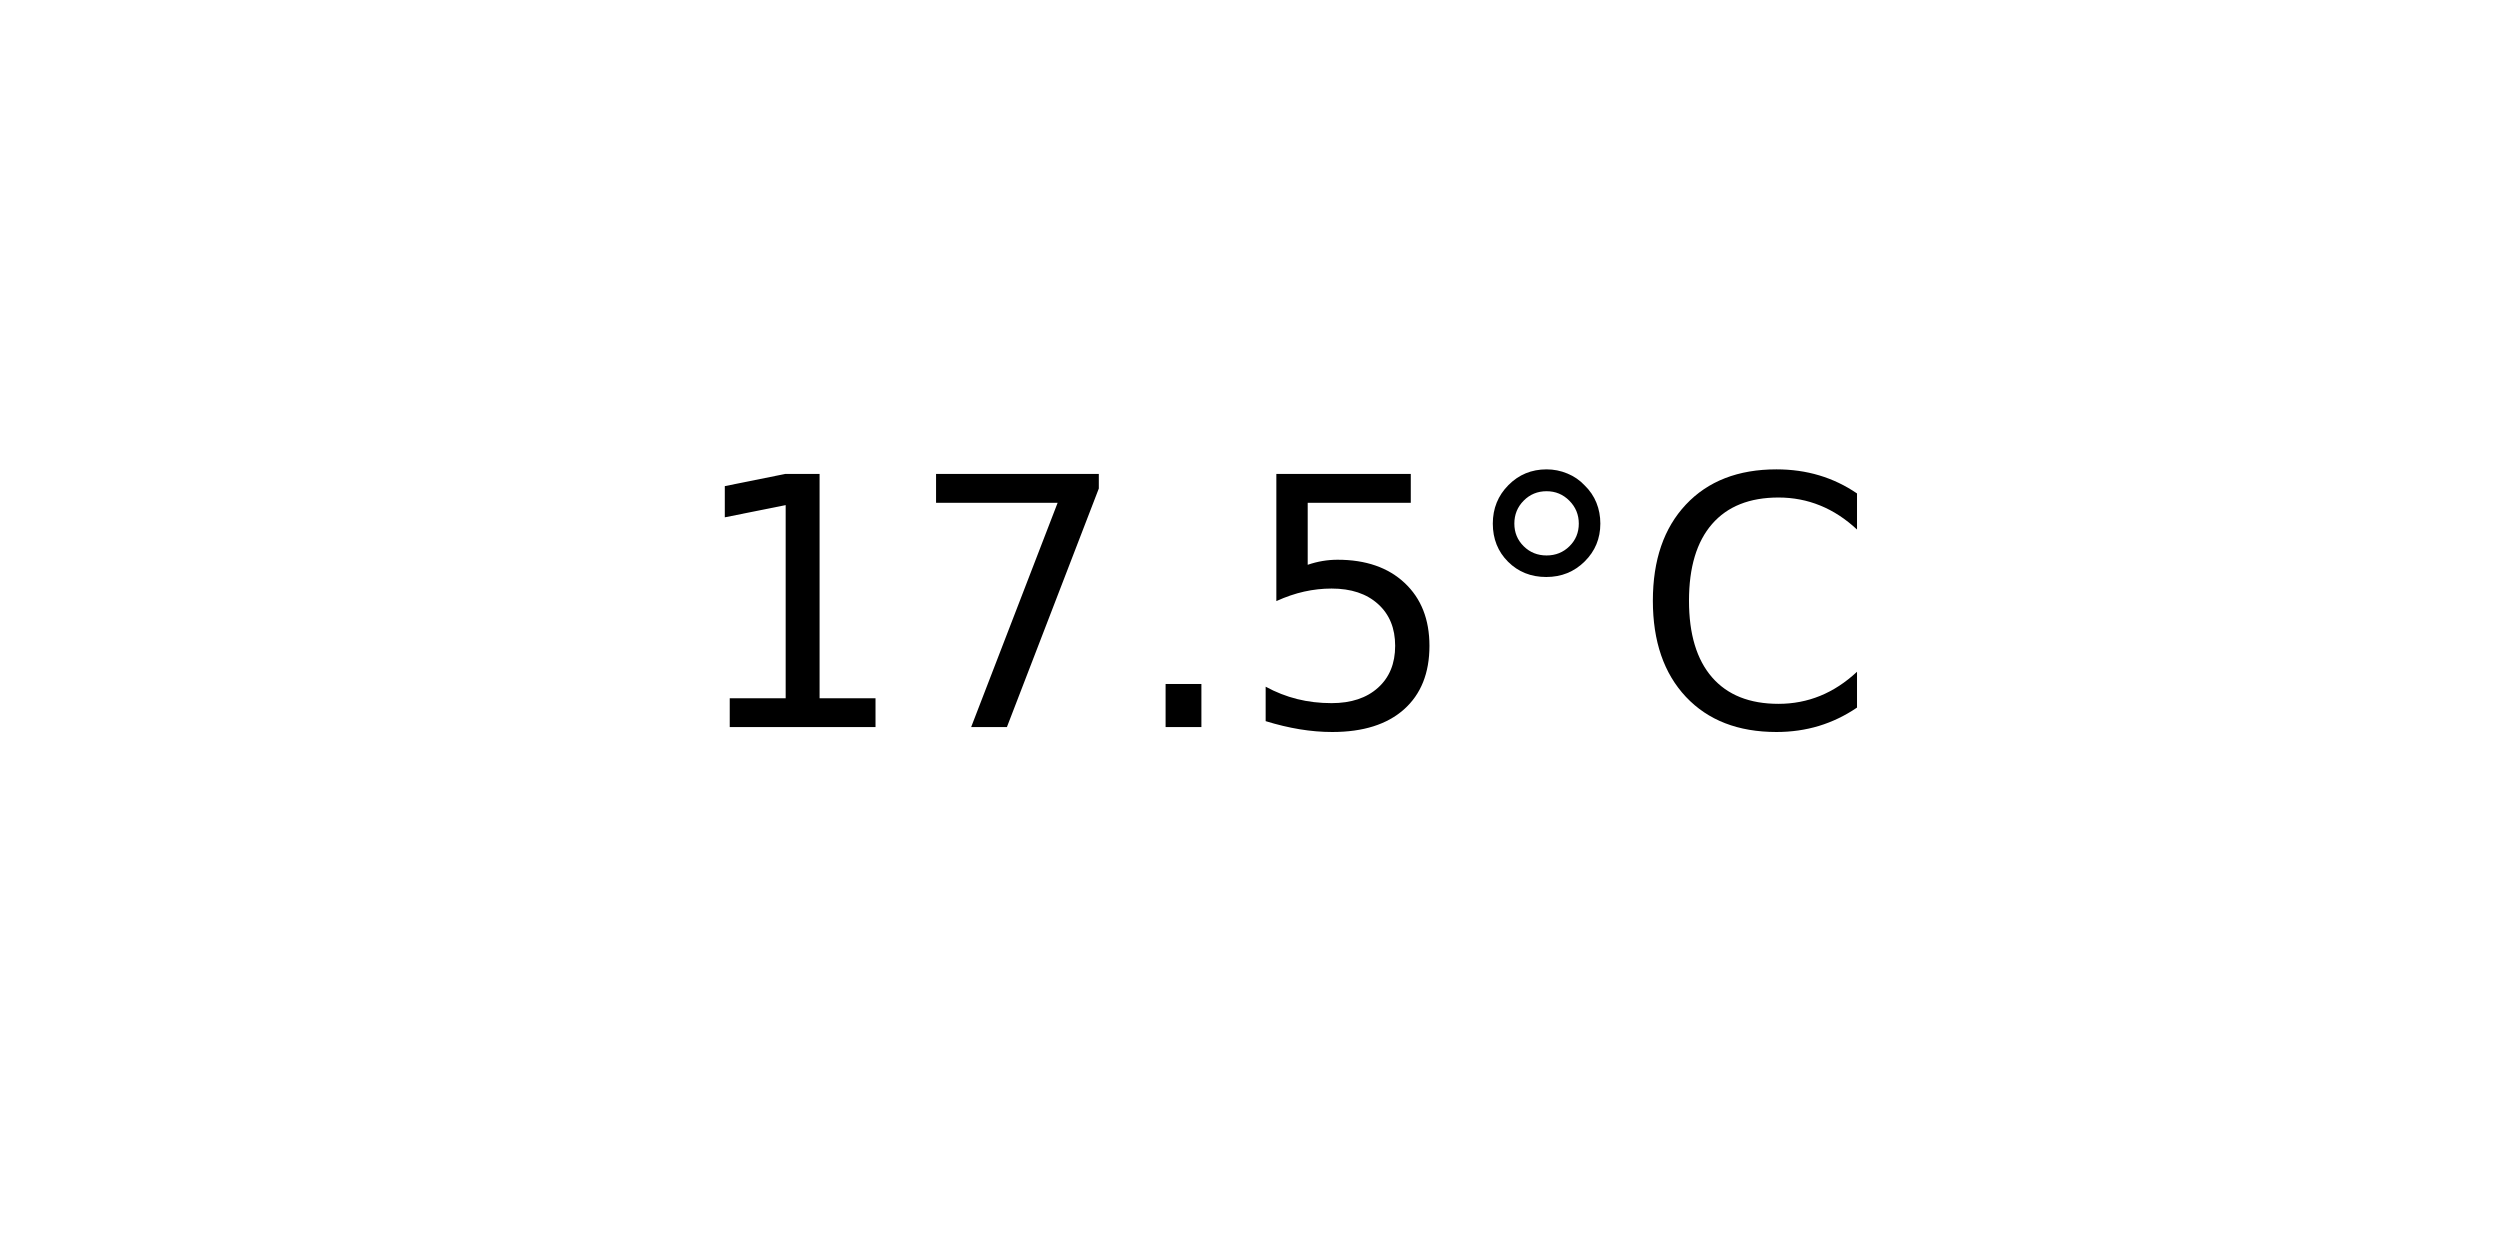
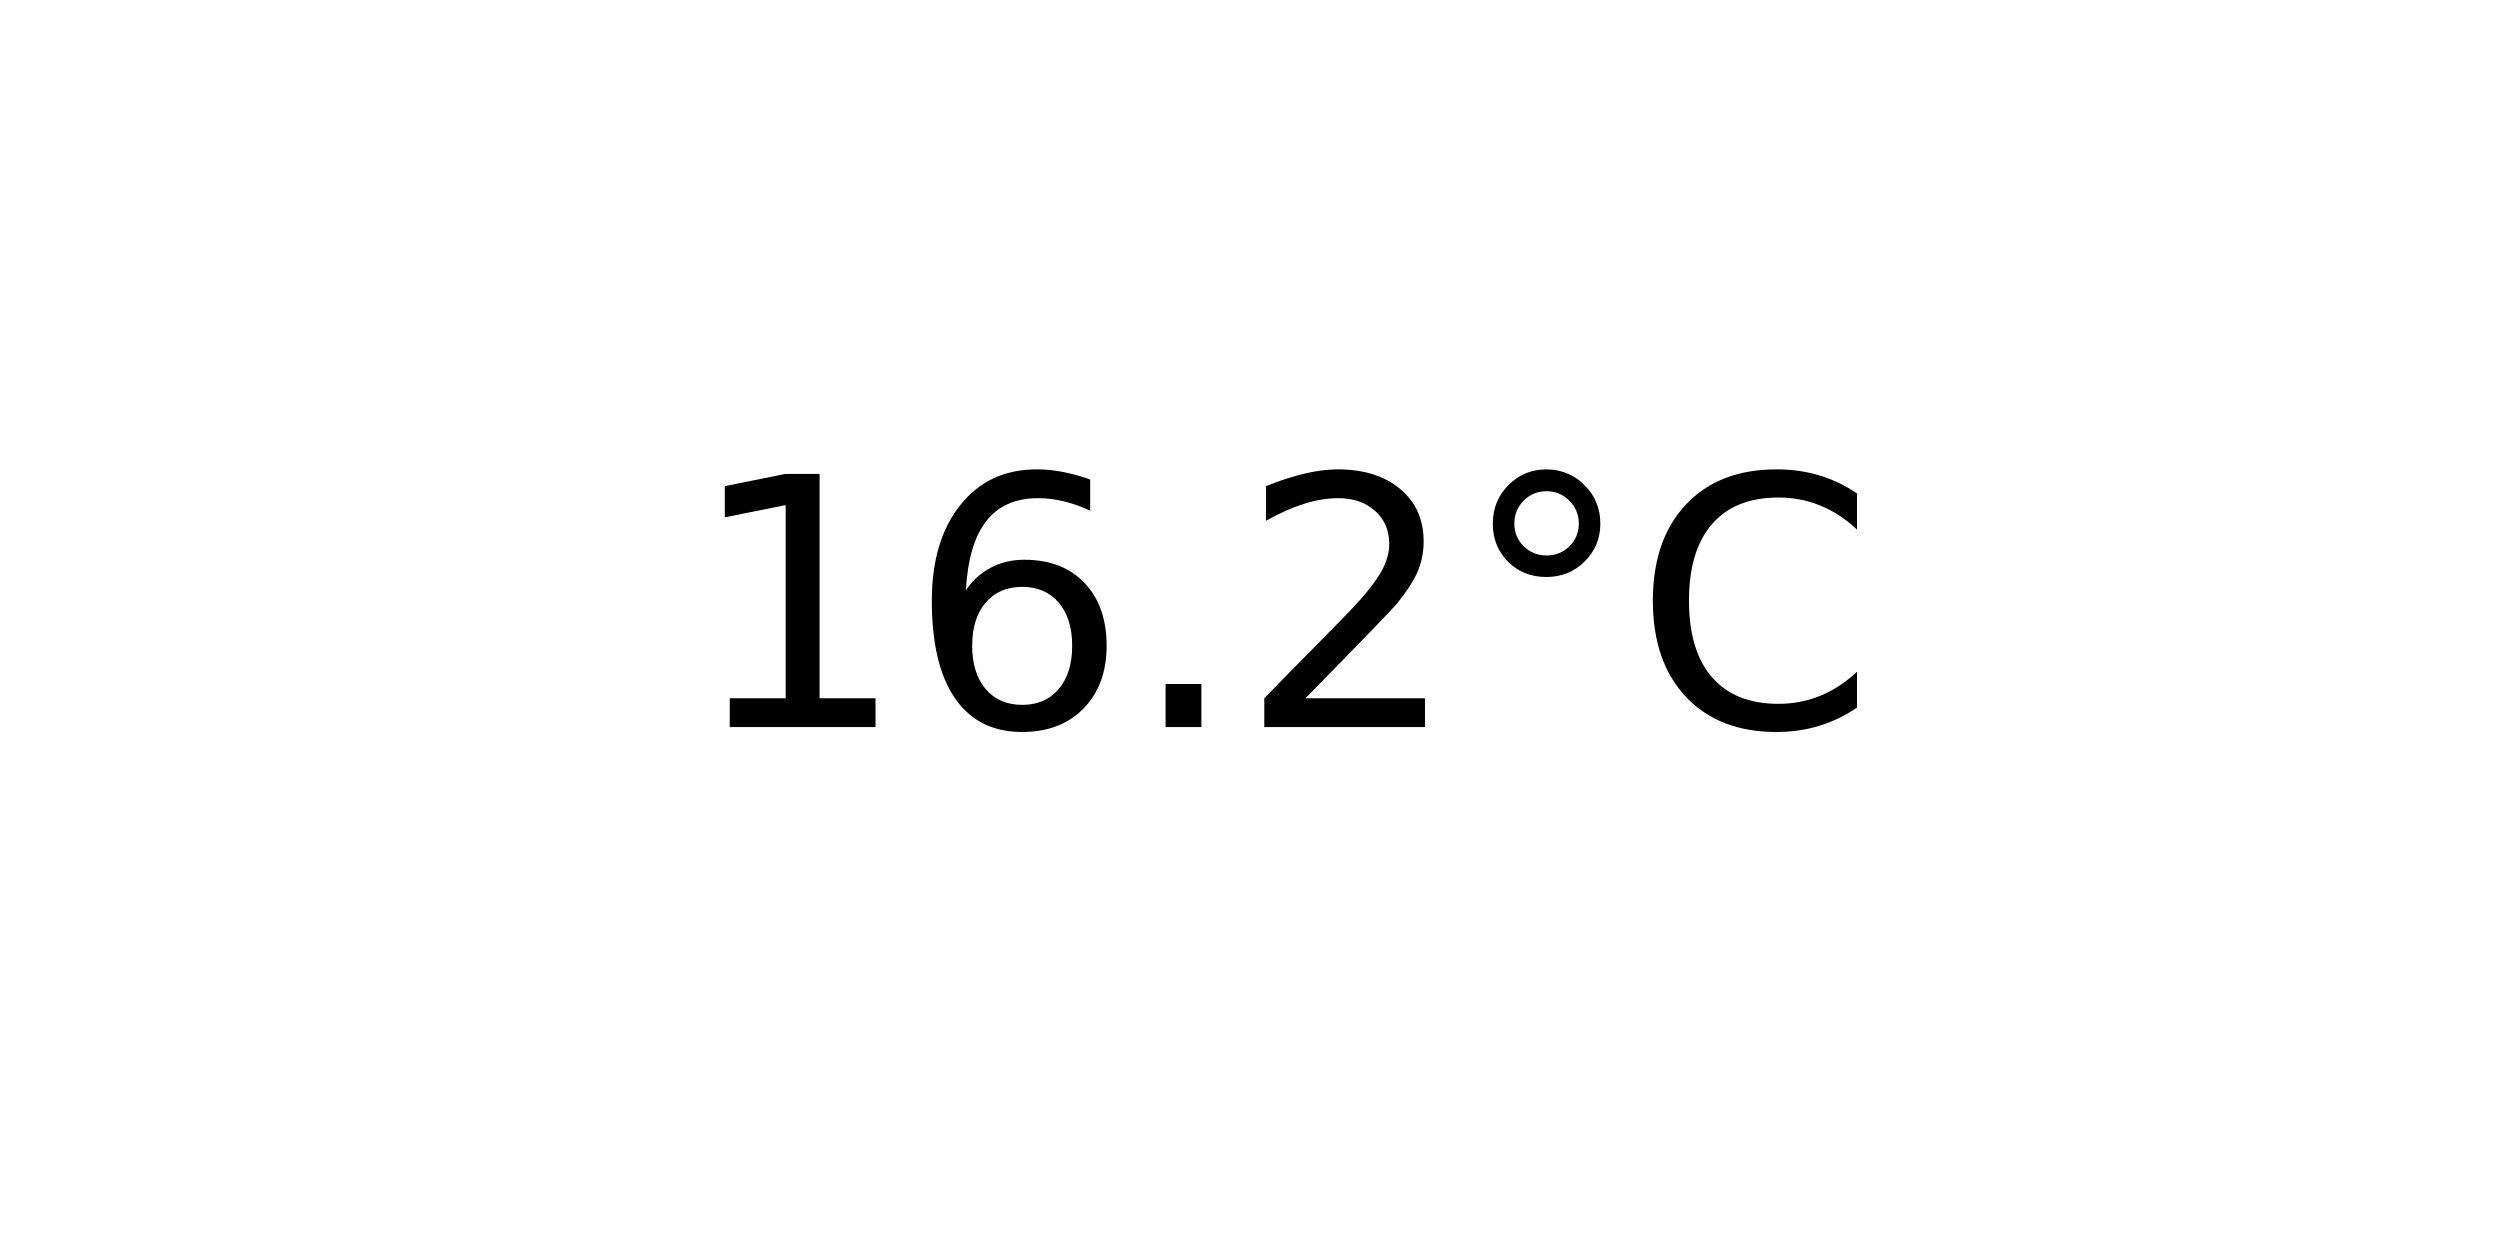
<svg xmlns="http://www.w3.org/2000/svg" xmlns:xlink="http://www.w3.org/1999/xlink" width="72pt" height="36pt" viewBox="0 0 72 36" version="1.1">
  <defs>
    <style type="text/css">*{stroke-linejoin: round; stroke-linecap: butt}</style>
  </defs>
  <g id="figure_1">
    <g id="axes_1">
      <g id="text_1">
        <g transform="translate(19.77578 20.93937) scale(0.1 -0.1)">
          <defs>
            <path id="DejaVuSans-31" d="M 794 531  L 1825 531  L 1825 4091  L 703 3866  L 703 4441  L 1819 4666  L 2450 4666  L 2450 531  L 3481 531  L 3481 0  L 794 0  L 794 531  z " transform="scale(0.015625)" />
-             <path id="DejaVuSans-37" d="M 525 4666  L 3525 4666  L 3525 4397  L 1831 0  L 1172 0  L 2766 4134  L 525 4134  L 525 4666  z " transform="scale(0.015625)" />
+             <path id="DejaVuSans-36" d="M 2113 2584  Q 1688 2584 1439 2293  Q 1191 2003 1191 1497  Q 1191 994 1439 701  Q 1688 409 2113 409  Q 2538 409 2786 701  Q 3034 994 3034 1497  Q 3034 2003 2786 2293  Q 2538 2584 2113 2584  z M 3366 4563  L 3366 3988  Q 3128 4100 2886 4159  Q 2644 4219 2406 4219  Q 1781 4219 1451 3797  Q 1122 3375 1075 2522  Q 1259 2794 1537 2939  Q 1816 3084 2150 3084  Q 2853 3084 3261 2657  Q 3669 2231 3669 1497  Q 3669 778 3244 343  Q 2819 -91 2113 -91  Q 1303 -91 875 529  Q 447 1150 447 2328  Q 447 3434 972 4092  Q 1497 4750 2381 4750  Q 2619 4750 2861 4703  Q 3103 4656 3366 4563  z " transform="scale(0.015625)" />
            <path id="DejaVuSans-2e" d="M 684 794  L 1344 794  L 1344 0  L 684 0  L 684 794  z " transform="scale(0.015625)" />
-             <path id="DejaVuSans-35" d="M 691 4666  L 3169 4666  L 3169 4134  L 1269 4134  L 1269 2991  Q 1406 3038 1543 3061  Q 1681 3084 1819 3084  Q 2600 3084 3056 2656  Q 3513 2228 3513 1497  Q 3513 744 3044 326  Q 2575 -91 1722 -91  Q 1428 -91 1123 -41  Q 819 9 494 109  L 494 744  Q 775 591 1075 516  Q 1375 441 1709 441  Q 2250 441 2565 725  Q 2881 1009 2881 1497  Q 2881 1984 2565 2268  Q 2250 2553 1709 2553  Q 1456 2553 1204 2497  Q 953 2441 691 2322  L 691 4666  z " transform="scale(0.015625)" />
+             <path id="DejaVuSans-32" d="M 1228 531  L 3431 531  L 3431 0  L 469 0  L 469 531  Q 828 903 1448 1529  Q 2069 2156 2228 2338  Q 2531 2678 2651 2914  Q 2772 3150 2772 3378  Q 2772 3750 2511 3984  Q 2250 4219 1831 4219  Q 1534 4219 1204 4116  Q 875 4013 500 3803  L 500 4441  Q 881 4594 1212 4672  Q 1544 4750 1819 4750  Q 2544 4750 2975 4387  Q 3406 4025 3406 3419  Q 3406 3131 3298 2873  Q 3191 2616 2906 2266  Q 2828 2175 2409 1742  Q 1991 1309 1228 531  z " transform="scale(0.015625)" />
            <path id="DejaVuSans-b0" d="M 1600 4347  Q 1350 4347 1178 4173  Q 1006 4000 1006 3750  Q 1006 3503 1178 3333  Q 1350 3163 1600 3163  Q 1850 3163 2022 3333  Q 2194 3503 2194 3750  Q 2194 3997 2020 4172  Q 1847 4347 1600 4347  z M 1600 4750  Q 1800 4750 1984 4673  Q 2169 4597 2303 4453  Q 2447 4313 2519 4134  Q 2591 3956 2591 3750  Q 2591 3338 2302 3052  Q 2013 2766 1594 2766  Q 1172 2766 890 3047  Q 609 3328 609 3750  Q 609 4169 896 4459  Q 1184 4750 1600 4750  z " transform="scale(0.015625)" />
            <path id="DejaVuSans-43" d="M 4122 4306  L 4122 3641  Q 3803 3938 3442 4084  Q 3081 4231 2675 4231  Q 1875 4231 1450 3742  Q 1025 3253 1025 2328  Q 1025 1406 1450 917  Q 1875 428 2675 428  Q 3081 428 3442 575  Q 3803 722 4122 1019  L 4122 359  Q 3791 134 3420 21  Q 3050 -91 2638 -91  Q 1578 -91 968 557  Q 359 1206 359 2328  Q 359 3453 968 4101  Q 1578 4750 2638 4750  Q 3056 4750 3426 4639  Q 3797 4528 4122 4306  z " transform="scale(0.015625)" />
          </defs>
          <use xlink:href="#DejaVuSans-31" />
-           <use xlink:href="#DejaVuSans-37" x="63.623" />
+           <use xlink:href="#DejaVuSans-36" x="63.623" />
          <use xlink:href="#DejaVuSans-2e" x="127.246" />
-           <use xlink:href="#DejaVuSans-35" x="159.033" />
+           <use xlink:href="#DejaVuSans-32" x="159.033" />
          <use xlink:href="#DejaVuSans-b0" x="222.656" />
          <use xlink:href="#DejaVuSans-43" x="272.656" />
        </g>
      </g>
    </g>
  </g>
</svg>
